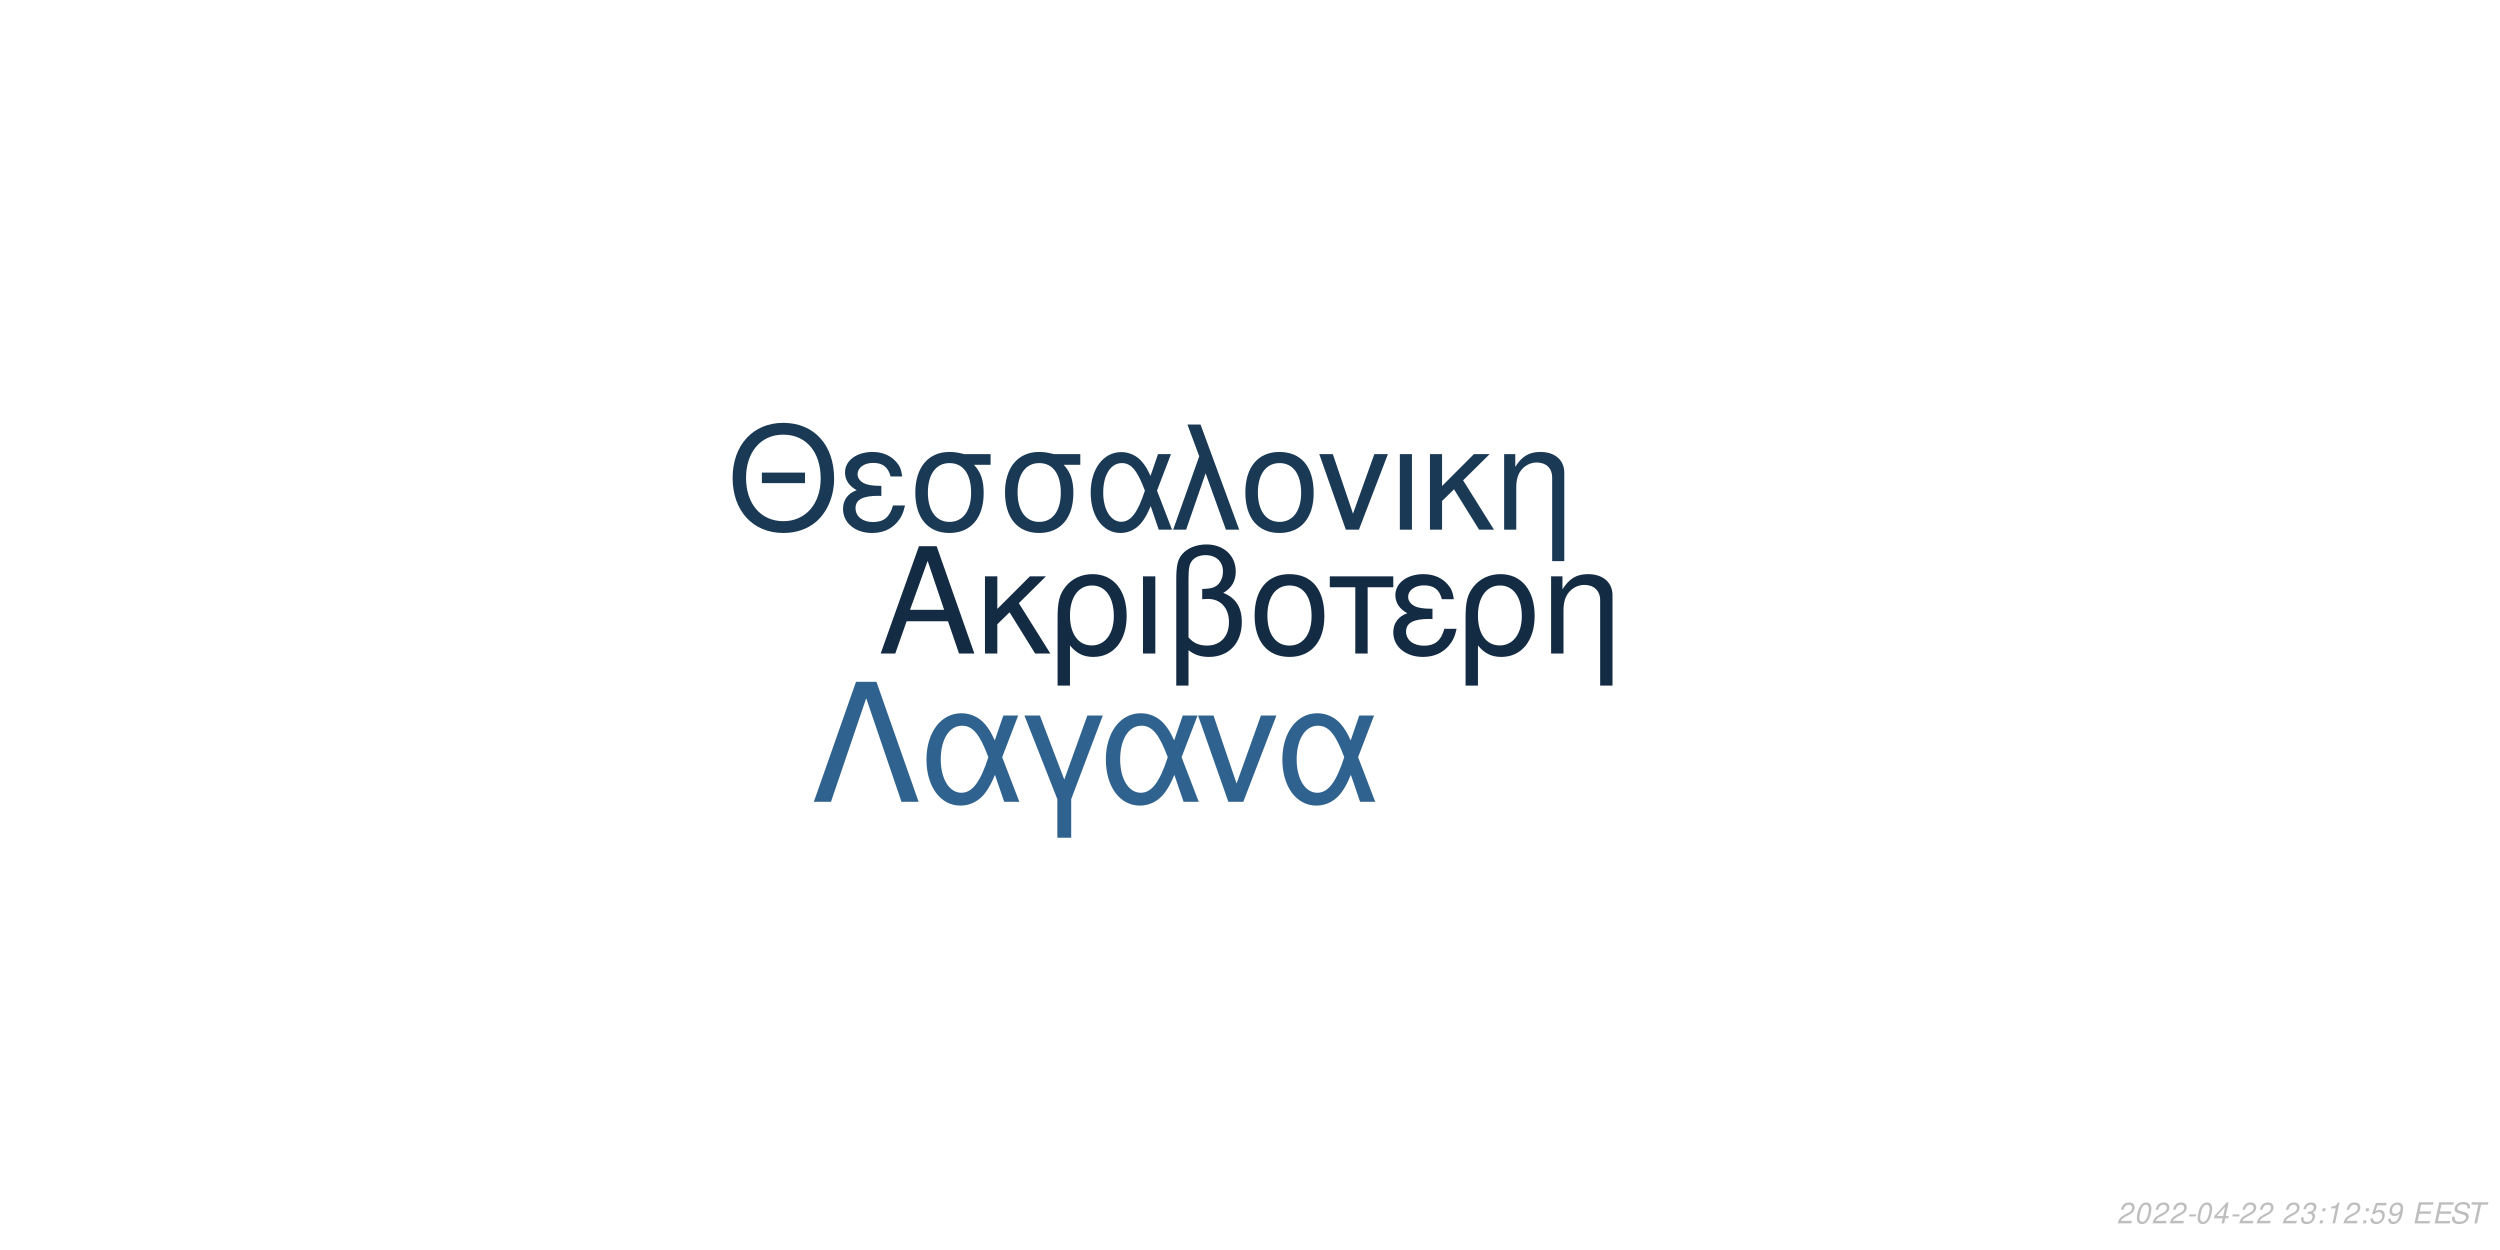
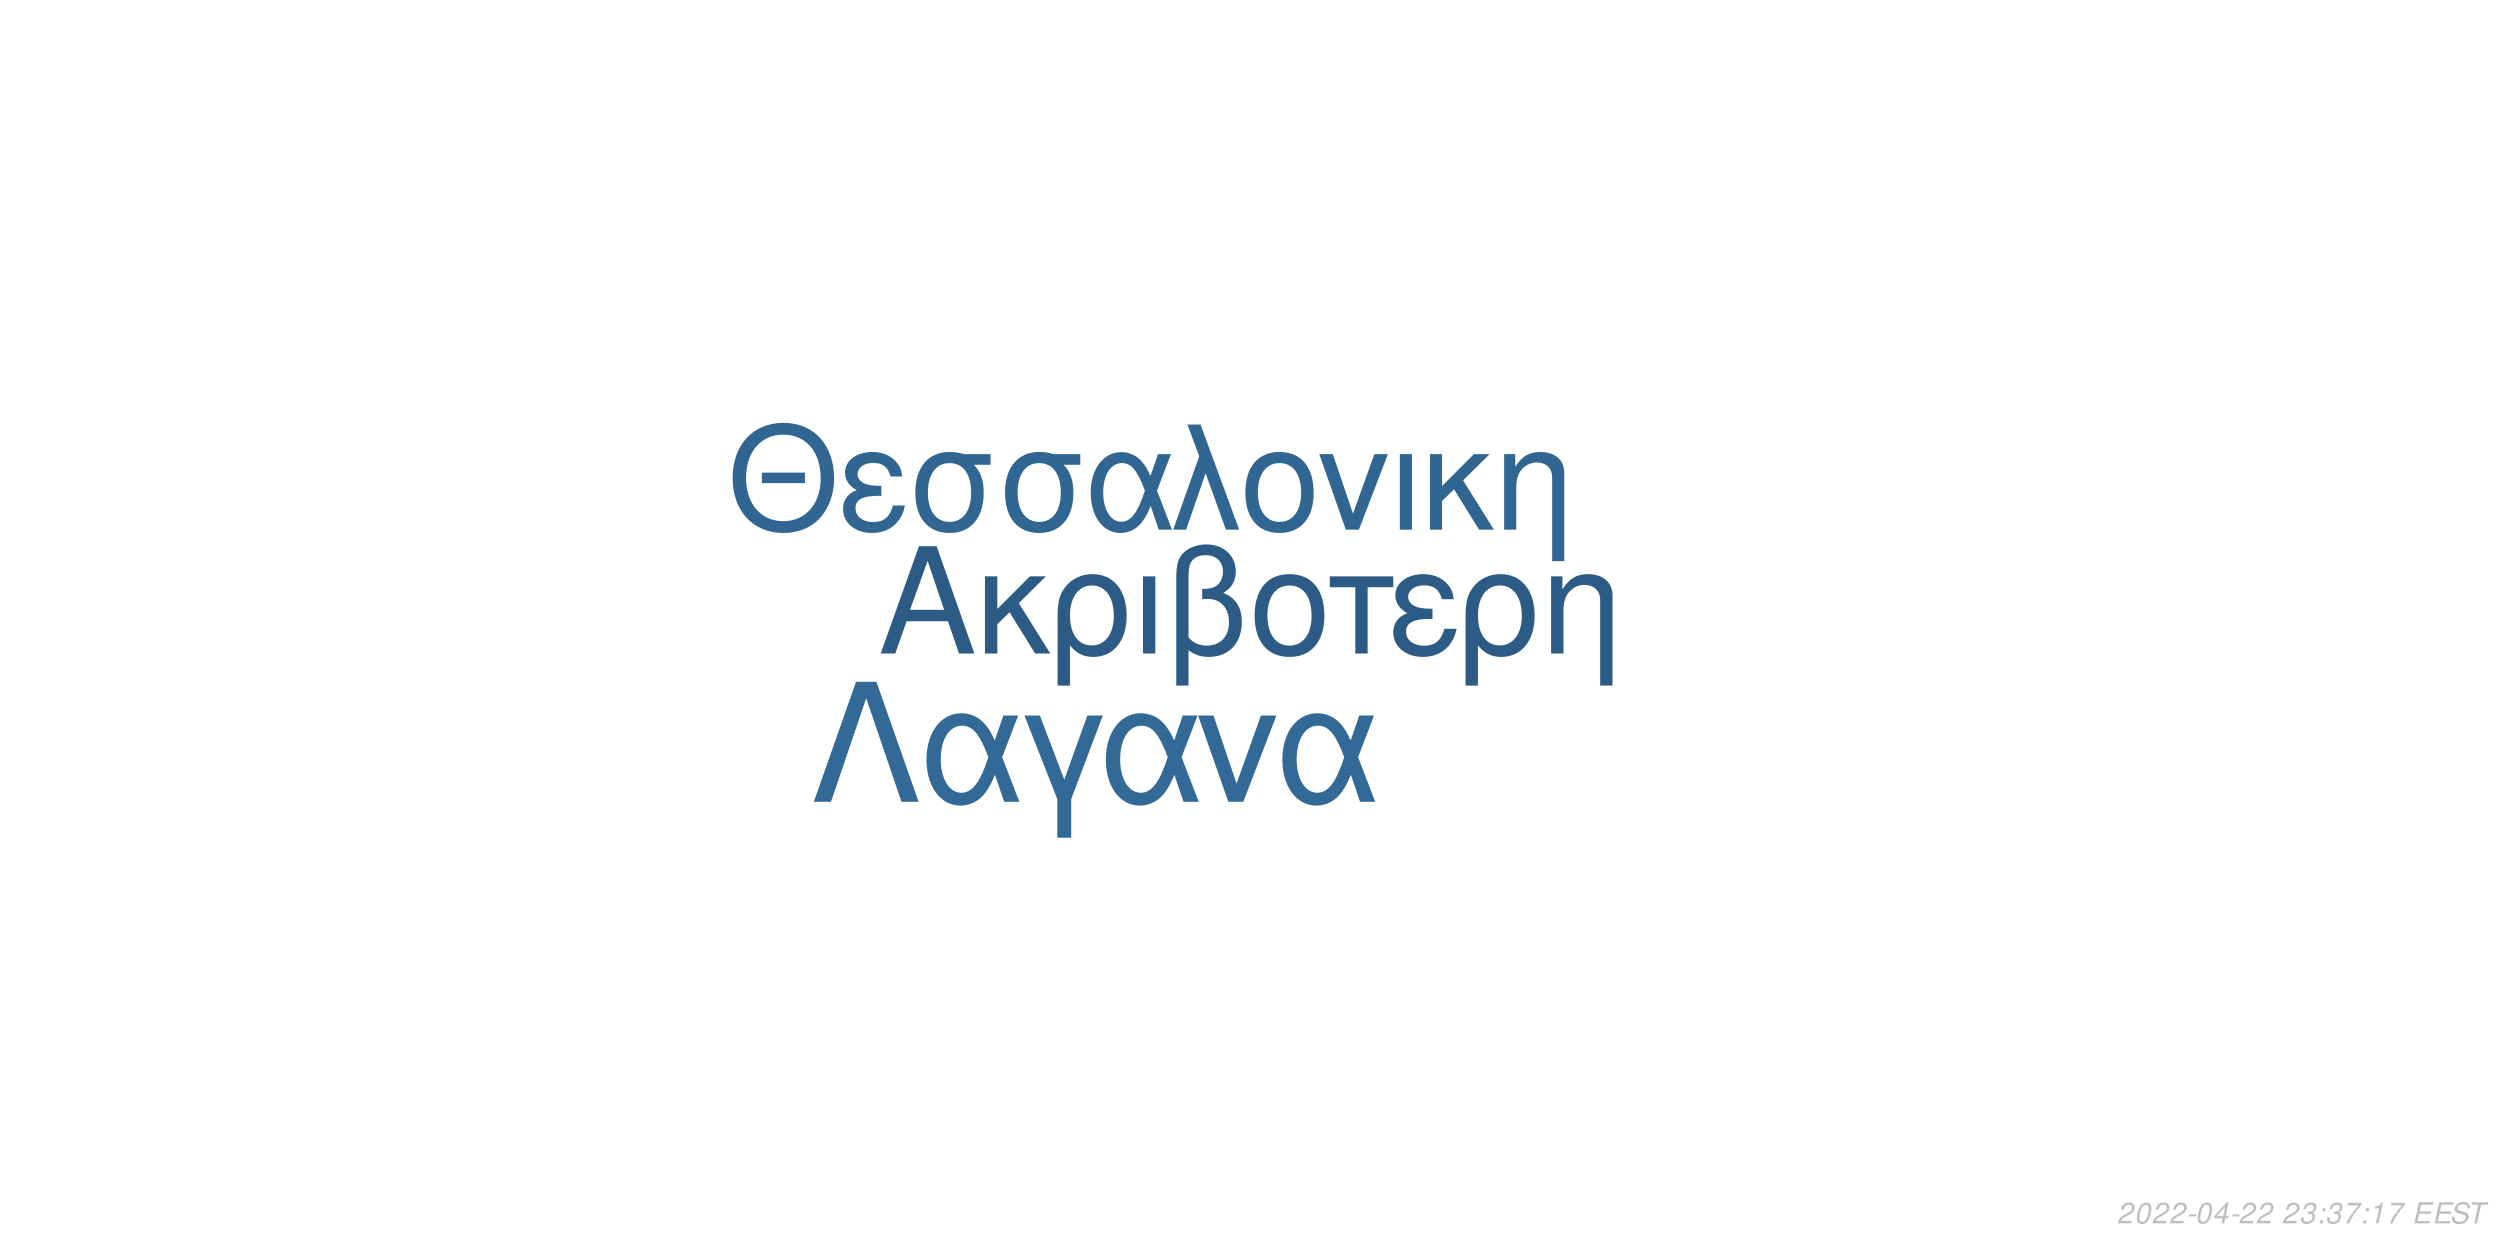
<svg xmlns="http://www.w3.org/2000/svg" xmlns:xlink="http://www.w3.org/1999/xlink" width="864pt" height="432pt" viewBox="0 0 864 432" version="1.1">
  <defs>
    <g>
      <symbol overflow="visible" id="glyph0-0">
        <path style="stroke:none;" d="" />
      </symbol>
      <symbol overflow="visible" id="glyph0-1">
        <path style="stroke:none;" d="M 24.125 -11.141 L 27.938 0 L 33.234 0 L 20.203 -37.094 L 14.094 -37.094 L 0.859 0 L 5.906 0 L 9.828 -11.141 Z M 22.797 -15.109 L 11 -15.109 L 17.094 -32.016 Z M 22.797 -15.109 " />
      </symbol>
      <symbol overflow="visible" id="glyph0-2">
        <path style="stroke:none;" d="M 7.172 -15.422 L 7.172 -26.672 L 2.906 -26.672 L 2.906 0 L 7.172 0 L 7.172 -10.125 L 11.406 -14.25 L 20.25 0 L 25.5 0 L 14.609 -17.406 L 23.969 -26.672 L 18.422 -26.672 Z M 7.172 -15.422 " />
      </symbol>
      <symbol overflow="visible" id="glyph0-3">
        <path style="stroke:none;" d="M 3 11.094 L 7.281 11.094 L 7.281 -2.797 C 9.516 -0.047 11.953 1.172 15.375 1.172 C 22.344 1.172 26.875 -4.422 26.875 -13.031 C 26.875 -21.891 22.297 -27.438 15.062 -27.438 C 11.297 -27.438 7.984 -25.906 5.797 -23.156 C 3.672 -20.516 3 -17.969 3 -12.359 Z M 14.906 -23.516 C 19.547 -23.516 22.438 -19.438 22.438 -12.922 C 22.438 -6.812 19.391 -2.797 14.812 -2.797 C 10.172 -2.797 7.281 -6.766 7.281 -13.125 C 7.281 -19.484 10.234 -23.516 14.906 -23.516 Z M 14.906 -23.516 " />
      </symbol>
      <symbol overflow="visible" id="glyph0-4">
        <path style="stroke:none;" d="M 3.516 0 L 7.781 0 L 7.781 -26.672 L 3.516 -26.672 Z M 3.516 0 " />
      </symbol>
      <symbol overflow="visible" id="glyph0-5">
        <path style="stroke:none;" d="M 4.016 11.094 L 8.25 11.094 L 8.25 -1.172 C 10.172 0.406 12.422 1.172 15.312 1.172 C 22.188 1.172 26.672 -3.609 26.672 -10.891 C 26.672 -15.984 24.578 -19.234 20.25 -20.969 C 23.109 -22.547 24.578 -25.031 24.578 -28.344 C 24.578 -33.844 20.406 -37.703 14.453 -37.703 C 10.938 -37.703 7.734 -36.391 6 -34.25 C 4.484 -32.422 4.016 -30.328 4.016 -25.391 Z M 8.25 -25.656 C 8.25 -29.359 8.5 -30.844 9.469 -32.062 C 10.375 -33.281 12.156 -34 14.094 -34 C 17.812 -34 20.156 -31.812 20.156 -28.297 C 20.156 -25.953 18.984 -23.812 17.297 -23.047 C 16.281 -22.547 15.469 -22.438 12.984 -22.297 L 12.984 -18.781 C 13.734 -18.828 14.344 -18.875 14.969 -18.875 C 19.344 -18.875 22.234 -15.719 22.234 -10.891 C 22.234 -5.906 19.281 -2.75 14.656 -2.75 C 11.953 -2.75 9.922 -3.609 8.25 -5.594 Z M 8.25 -25.656 " />
      </symbol>
      <symbol overflow="visible" id="glyph0-6">
        <path style="stroke:none;" d="M 14.094 -27.438 C 6.562 -27.438 2.094 -22.094 2.094 -13.125 C 2.094 -4.125 6.562 1.172 14.141 1.172 C 21.672 1.172 26.203 -4.172 26.203 -12.922 C 26.203 -22.188 21.828 -27.438 14.094 -27.438 Z M 14.141 -23.516 C 18.938 -23.516 21.781 -19.594 21.781 -12.984 C 21.781 -6.672 18.828 -2.75 14.141 -2.75 C 9.422 -2.75 6.516 -6.672 6.516 -13.125 C 6.516 -19.594 9.422 -23.516 14.141 -23.516 Z M 14.141 -23.516 " />
      </symbol>
      <symbol overflow="visible" id="glyph0-7">
        <path style="stroke:none;" d="M 7.891 0 L 12.156 0 L 12.156 -22.906 L 21.016 -22.906 L 21.016 -26.672 L -0.922 -26.672 L -0.922 -22.906 L 7.891 -22.906 Z M 7.891 0 " />
      </symbol>
      <symbol overflow="visible" id="glyph0-8">
        <path style="stroke:none;" d="M 14.562 -15.469 C 11.344 -15.469 9.562 -15.781 8.297 -16.438 C 6.922 -17.203 6.156 -18.328 6.156 -19.547 C 6.156 -21.891 8.453 -23.562 11.656 -23.562 C 15.062 -23.562 16.953 -22.094 17.812 -18.781 L 21.938 -18.781 C 21.578 -21.266 21.062 -22.5 19.797 -23.922 C 17.812 -26.203 14.906 -27.438 11.453 -27.438 C 5.797 -27.438 1.734 -24.375 1.734 -20.203 C 1.734 -17.609 3.156 -15.375 5.859 -13.938 C 2.797 -12.875 1.016 -10.484 1.016 -7.328 C 1.016 -2.391 5.297 1.172 11.25 1.172 C 14.969 1.172 17.906 -0.109 20.156 -2.641 C 21.578 -4.328 22.297 -5.797 22.906 -8.547 L 18.672 -8.547 C 17.5 -4.422 15.422 -2.703 11.609 -2.703 C 7.938 -2.703 5.438 -4.688 5.438 -7.578 C 5.438 -10.578 7.938 -11.953 13.484 -11.953 C 13.641 -11.953 14.094 -11.953 14.562 -11.906 Z M 14.562 -15.469 " />
      </symbol>
      <symbol overflow="visible" id="glyph0-9">
        <path style="stroke:none;" d="M 3.562 -26.672 L 3.562 0 L 7.844 0 L 7.844 -14.703 C 7.844 -17.906 8.5 -19.891 10.031 -21.531 C 11.406 -22.953 13.188 -23.719 15.062 -23.719 C 18.375 -23.719 20.516 -21.672 20.516 -18.469 L 20.516 11.094 L 24.781 11.094 L 24.781 -20.156 C 24.781 -24.578 21.469 -27.438 16.328 -27.438 C 12.359 -27.438 9.828 -25.906 7.484 -22.188 L 7.484 -26.672 Z M 3.562 -26.672 " />
      </symbol>
      <symbol overflow="visible" id="glyph1-0">
        <path style="stroke:none;" d="" />
      </symbol>
      <symbol overflow="visible" id="glyph1-1">
        <path style="stroke:none;" d="M 26.859 -19.734 L 11.953 -19.734 L 11.953 -16.094 L 26.859 -16.094 Z M 19.328 -36.922 C 8.922 -36.922 1.844 -29.25 1.844 -17.891 C 1.844 -6.484 8.875 1.141 19.391 1.141 C 23.812 1.141 27.703 -0.203 30.641 -2.688 C 34.578 -6.031 36.922 -11.656 36.922 -17.594 C 36.922 -29.297 30 -36.922 19.328 -36.922 Z M 19.328 -32.844 C 27.203 -32.844 32.281 -26.906 32.281 -17.688 C 32.281 -8.922 27.062 -2.938 19.391 -2.938 C 11.609 -2.938 6.484 -8.922 6.484 -17.891 C 6.484 -26.859 11.609 -32.844 19.328 -32.844 Z M 19.328 -32.844 " />
      </symbol>
      <symbol overflow="visible" id="glyph1-2">
        <path style="stroke:none;" d="M 14.25 -15.141 C 11.109 -15.141 9.375 -15.453 8.125 -16.094 C 6.781 -16.844 6.031 -17.938 6.031 -19.141 C 6.031 -21.422 8.266 -23.078 11.406 -23.078 C 14.75 -23.078 16.594 -21.625 17.438 -18.391 L 21.469 -18.391 C 21.125 -20.828 20.625 -22.031 19.391 -23.422 C 17.438 -25.656 14.594 -26.859 11.219 -26.859 C 5.688 -26.859 1.688 -23.875 1.688 -19.781 C 1.688 -17.234 3.094 -15.047 5.734 -13.656 C 2.734 -12.609 1 -10.266 1 -7.172 C 1 -2.344 5.188 1.141 11.016 1.141 C 14.656 1.141 17.547 -0.094 19.734 -2.594 C 21.125 -4.234 21.828 -5.688 22.422 -8.375 L 18.281 -8.375 C 17.141 -4.328 15.094 -2.641 11.359 -2.641 C 7.766 -2.641 5.328 -4.578 5.328 -7.422 C 5.328 -10.359 7.766 -11.703 13.203 -11.703 C 13.359 -11.703 13.797 -11.703 14.25 -11.656 Z M 14.25 -15.141 " />
      </symbol>
      <symbol overflow="visible" id="glyph1-3">
        <path style="stroke:none;" d="M 29 -26.109 L 19.938 -26.109 C 17.594 -26.703 16.438 -26.859 14.703 -26.859 C 7.469 -26.859 2.984 -21.469 2.984 -12.859 C 2.984 -4.031 7.375 1.141 14.797 1.141 C 22.172 1.141 26.609 -4.078 26.609 -12.656 C 26.609 -17.047 25.656 -19.828 23.266 -22.422 L 29 -22.422 Z M 14.797 -23.016 C 19.531 -23.016 22.266 -19.234 22.266 -12.75 C 22.266 -6.531 19.438 -2.688 14.797 -2.688 C 10.172 -2.688 7.328 -6.531 7.328 -12.859 C 7.328 -19.188 10.172 -23.016 14.797 -23.016 Z M 14.797 -23.016 " />
      </symbol>
      <symbol overflow="visible" id="glyph1-4">
        <path style="stroke:none;" d="M 29.344 -26.109 L 24.859 -26.109 L 22.266 -18.578 C 21.125 -21.031 20.484 -22.125 19.328 -23.469 C 17.547 -25.609 14.906 -26.812 12.156 -26.812 C 5.984 -26.812 1.594 -20.984 1.594 -12.812 C 1.594 -4.578 5.828 1.141 11.906 1.141 C 14.953 1.141 17.734 -0.344 19.625 -3.047 C 20.672 -4.531 21.281 -5.688 22.328 -8.172 L 25.109 0 L 29.703 0 L 24.516 -13.5 Z M 20.328 -13.5 C 17.891 -5.922 15.453 -2.734 12.156 -2.734 C 8.516 -2.734 5.922 -6.922 5.922 -12.812 C 5.922 -18.938 8.516 -23.016 12.359 -23.016 C 15.594 -23.016 17.688 -20.531 20.328 -13.5 Z M 20.328 -13.5 " />
      </symbol>
      <symbol overflow="visible" id="glyph1-5">
        <path style="stroke:none;" d="M 1.094 0 L 5.578 0 L 12.312 -19.484 L 19.328 0 L 23.922 0 L 10.562 -36.328 L 6.031 -36.328 L 10.109 -25.359 Z M 1.094 0 " />
      </symbol>
      <symbol overflow="visible" id="glyph1-6">
        <path style="stroke:none;" d="M 13.797 -26.859 C 6.422 -26.859 2.047 -21.625 2.047 -12.859 C 2.047 -4.031 6.422 1.141 13.859 1.141 C 21.234 1.141 25.656 -4.078 25.656 -12.656 C 25.656 -21.719 21.375 -26.859 13.797 -26.859 Z M 13.859 -23.016 C 18.531 -23.016 21.328 -19.188 21.328 -12.703 C 21.328 -6.531 18.438 -2.688 13.859 -2.688 C 9.219 -2.688 6.375 -6.531 6.375 -12.859 C 6.375 -19.188 9.219 -23.016 13.859 -23.016 Z M 13.859 -23.016 " />
      </symbol>
      <symbol overflow="visible" id="glyph1-7">
        <path style="stroke:none;" d="M 14.297 0 L 24.312 -26.109 L 19.625 -26.109 L 12.25 -5.531 L 5.281 -26.109 L 0.594 -26.109 L 9.766 0 Z M 14.297 0 " />
      </symbol>
      <symbol overflow="visible" id="glyph1-8">
        <path style="stroke:none;" d="M 3.438 0 L 7.625 0 L 7.625 -26.109 L 3.438 -26.109 Z M 3.438 0 " />
      </symbol>
      <symbol overflow="visible" id="glyph1-9">
        <path style="stroke:none;" d="M 7.031 -15.094 L 7.031 -26.109 L 2.844 -26.109 L 2.844 0 L 7.031 0 L 7.031 -9.922 L 11.156 -13.953 L 19.828 0 L 24.969 0 L 14.297 -17.047 L 23.469 -26.109 L 18.031 -26.109 Z M 7.031 -15.094 " />
      </symbol>
      <symbol overflow="visible" id="glyph1-10">
        <path style="stroke:none;" d="M 3.484 -26.109 L 3.484 0 L 7.672 0 L 7.672 -14.406 C 7.672 -17.547 8.328 -19.484 9.812 -21.078 C 11.156 -22.469 12.906 -23.219 14.75 -23.219 C 17.984 -23.219 20.078 -21.234 20.078 -18.094 L 20.078 10.859 L 24.266 10.859 L 24.266 -19.734 C 24.266 -24.062 21.031 -26.859 16 -26.859 C 12.109 -26.859 9.609 -25.359 7.328 -21.719 L 7.328 -26.109 Z M 3.484 -26.109 " />
      </symbol>
      <symbol overflow="visible" id="glyph2-0">
        <path style="stroke:none;" d="" />
      </symbol>
      <symbol overflow="visible" id="glyph2-1">
        <path style="stroke:none;" d="M 22.531 -41.484 L 15.484 -41.484 L 0.906 0 L 6.828 0 L 19 -35.797 L 31.188 0 L 37.109 0 Z M 22.531 -41.484 " />
      </symbol>
      <symbol overflow="visible" id="glyph2-2">
        <path style="stroke:none;" d="M 33.516 -29.812 L 28.391 -29.812 L 25.438 -21.219 C 24.125 -24.016 23.391 -25.266 22.078 -26.797 C 20.031 -29.25 17.016 -30.609 13.891 -30.609 C 6.828 -30.609 1.828 -23.953 1.828 -14.625 C 1.828 -5.234 6.656 1.312 13.594 1.312 C 17.078 1.312 20.266 -0.391 22.422 -3.469 C 23.609 -5.172 24.297 -6.484 25.5 -9.328 L 28.688 0 L 33.922 0 L 28 -15.422 Z M 23.219 -15.422 C 20.422 -6.766 17.641 -3.125 13.891 -3.125 C 9.734 -3.125 6.766 -7.906 6.766 -14.625 C 6.766 -21.625 9.734 -26.297 14.109 -26.297 C 17.812 -26.297 20.203 -23.453 23.219 -15.422 Z M 23.219 -15.422 " />
      </symbol>
      <symbol overflow="visible" id="glyph2-3">
        <path style="stroke:none;" d="M 12.062 12.406 L 16.844 12.406 L 16.844 -0.906 L 27.766 -29.812 L 22.422 -29.812 L 14.453 -7.688 L 6.031 -29.812 L 0.688 -29.812 L 12.062 -0.906 Z M 12.062 12.406 " />
      </symbol>
      <symbol overflow="visible" id="glyph2-4">
        <path style="stroke:none;" d="M 16.328 0 L 27.766 -29.812 L 22.422 -29.812 L 14 -6.312 L 6.031 -29.812 L 0.688 -29.812 L 11.156 0 Z M 16.328 0 " />
      </symbol>
      <symbol overflow="visible" id="glyph3-0">
        <path style="stroke:none;" d="" />
      </symbol>
      <symbol overflow="visible" id="glyph3-1">
        <path style="stroke:none;" d="M 5.234 -0.875 L 1.469 -0.875 C 1.641 -1.375 2.203 -1.891 3.109 -2.344 L 4.234 -2.938 C 5.562 -3.625 6.219 -4.469 6.219 -5.484 C 6.219 -5.938 6.062 -6.359 5.797 -6.656 C 5.469 -7.047 4.984 -7.234 4.312 -7.234 C 2.766 -7.234 1.891 -6.453 1.484 -4.734 L 2.375 -4.734 C 2.484 -5.188 2.609 -5.484 2.797 -5.75 C 3.094 -6.203 3.609 -6.453 4.188 -6.453 C 4.891 -6.453 5.344 -6.031 5.344 -5.375 C 5.344 -4.703 4.859 -4.094 4.016 -3.656 L 2.984 -3.125 C 1.234 -2.188 0.797 -1.656 0.344 -0.016 L 5.047 -0.016 Z M 5.234 -0.875 " />
      </symbol>
      <symbol overflow="visible" id="glyph3-2">
        <path style="stroke:none;" d="M 4.203 -7.234 C 3.375 -7.234 2.688 -6.812 2.125 -5.984 C 1.484 -5.047 0.984 -3.188 0.984 -1.734 C 0.984 -1.109 1.172 -0.562 1.484 -0.266 C 1.797 0.047 2.281 0.234 2.766 0.234 C 3.625 0.234 4.281 -0.156 4.859 -1.016 C 5.516 -1.953 6 -3.797 6 -5.266 C 6 -6.5 5.328 -7.234 4.203 -7.234 Z M 4.094 -6.453 C 4.734 -6.453 5.125 -5.984 5.125 -5.156 C 5.125 -4.203 4.781 -2.625 4.406 -1.812 C 3.984 -0.938 3.516 -0.547 2.875 -0.547 C 2.25 -0.547 1.875 -1.031 1.875 -1.828 C 1.875 -2.797 2.203 -4.344 2.594 -5.203 C 2.984 -6.047 3.453 -6.453 4.094 -6.453 Z M 4.094 -6.453 " />
      </symbol>
      <symbol overflow="visible" id="glyph3-3">
        <path style="stroke:none;" d="M 3.516 -3.125 L 1.125 -3.125 L 0.969 -2.406 L 3.359 -2.406 Z M 3.516 -3.125 " />
      </symbol>
      <symbol overflow="visible" id="glyph3-4">
        <path style="stroke:none;" d="M 3.625 -1.75 L 3.266 0 L 4.141 0 L 4.516 -1.75 L 5.562 -1.75 L 5.734 -2.531 L 4.688 -2.531 L 5.688 -7.234 L 5.016 -7.234 L 0.844 -2.672 L 0.641 -1.75 Z M 3.797 -2.531 L 1.594 -2.531 L 4.469 -5.703 Z M 3.797 -2.531 " />
      </symbol>
      <symbol overflow="visible" id="glyph3-5">
        <path style="stroke:none;" d="" />
      </symbol>
      <symbol overflow="visible" id="glyph3-6">
        <path style="stroke:none;" d="M 2.922 -3.312 C 3.125 -3.344 3.234 -3.344 3.375 -3.344 C 4.203 -3.344 4.688 -3 4.688 -2.406 C 4.688 -1.312 3.906 -0.547 2.781 -0.547 C 2.047 -0.547 1.594 -0.938 1.594 -1.562 C 1.594 -1.719 1.609 -1.844 1.656 -2.094 L 0.766 -2.094 C 0.734 -1.797 0.719 -1.641 0.719 -1.469 C 0.719 -0.375 1.406 0.234 2.641 0.234 C 3.547 0.234 4.297 -0.078 4.812 -0.656 C 5.266 -1.156 5.562 -1.875 5.562 -2.547 C 5.562 -3.125 5.344 -3.453 4.797 -3.734 C 5.641 -4.234 6.016 -4.844 6.016 -5.734 C 6.016 -6.656 5.312 -7.234 4.203 -7.234 C 3.375 -7.234 2.672 -6.938 2.188 -6.375 C 1.891 -6.031 1.703 -5.641 1.516 -4.906 L 2.391 -4.906 C 2.5 -5.359 2.594 -5.594 2.734 -5.812 C 3.047 -6.234 3.516 -6.453 4.078 -6.453 C 4.734 -6.453 5.141 -6.125 5.141 -5.578 C 5.141 -5.188 5.016 -4.797 4.797 -4.547 C 4.516 -4.234 4 -4.062 3.266 -4.062 L 3.078 -4.062 Z M 2.922 -3.312 " />
      </symbol>
      <symbol overflow="visible" id="glyph3-7">
        <path style="stroke:none;" d="M 2.359 -1.031 L 1.312 -1.031 L 1.094 0 L 2.141 0 Z M 3.266 -5.234 L 2.219 -5.234 L 2 -4.203 L 3.047 -4.203 Z M 3.266 -5.234 " />
      </symbol>
      <symbol overflow="visible" id="glyph3-8">
+         <path style="stroke:none;" d="M 6.703 -7.094 L 1.953 -7.094 L 1.766 -6.219 L 5.594 -6.219 C 3.344 -3.688 2.266 -2.109 1.375 0 L 2.344 0 C 3.031 -1.906 4.828 -4.594 6.547 -6.281 Z M 6.703 -7.094 " />
+       </symbol>
+       <symbol overflow="visible" id="glyph3-9">
        <path style="stroke:none;" d="M 3.703 -5.188 L 2.594 0 L 3.469 0 L 5.016 -7.234 L 4.438 -7.234 C 3.906 -6.156 3.688 -6.016 2.234 -5.812 L 2.109 -5.188 Z M 3.703 -5.188 " />
      </symbol>
-       <symbol overflow="visible" id="glyph3-9">
-         <path style="stroke:none;" d="M 6.297 -7.094 L 2.594 -7.094 L 1.234 -3.234 L 2.047 -3.234 C 2.656 -3.766 2.938 -3.906 3.531 -3.906 C 4.328 -3.906 4.797 -3.453 4.797 -2.688 C 4.797 -1.438 3.969 -0.547 2.828 -0.547 C 2.031 -0.547 1.609 -0.938 1.578 -1.734 L 0.703 -1.734 L 0.703 -1.516 C 0.703 -0.938 0.844 -0.547 1.188 -0.266 C 1.562 0.062 2.078 0.234 2.703 0.234 C 3.656 0.234 4.391 -0.156 4.984 -0.922 C 5.422 -1.5 5.672 -2.234 5.672 -2.953 C 5.672 -4 4.938 -4.672 3.812 -4.672 C 3.328 -4.672 2.906 -4.547 2.406 -4.234 L 3.109 -6.219 L 6.109 -6.219 Z M 6.297 -7.094 " />
-       </symbol>
      <symbol overflow="visible" id="glyph3-10">
-         <path style="stroke:none;" d="M 0.844 -1.656 C 0.844 -1.547 0.844 -1.438 0.844 -1.375 C 0.844 -0.406 1.531 0.234 2.578 0.234 C 3.203 0.234 3.766 0.016 4.297 -0.438 C 4.938 -1 5.312 -1.656 5.594 -2.719 C 5.844 -3.672 6.016 -4.766 6.016 -5.375 C 6.016 -5.844 5.844 -6.328 5.547 -6.656 C 5.203 -7.031 4.703 -7.234 4.062 -7.234 C 2.516 -7.234 1.297 -5.938 1.297 -4.266 C 1.297 -3.203 1.984 -2.547 3.047 -2.547 C 3.484 -2.547 3.953 -2.672 4.281 -2.891 C 4.406 -2.984 4.547 -3.078 4.828 -3.344 C 4.438 -1.484 3.703 -0.547 2.703 -0.547 C 2.109 -0.547 1.719 -0.938 1.719 -1.547 L 1.719 -1.656 Z M 3.953 -6.453 C 4.625 -6.453 5.141 -5.953 5.141 -5.281 C 5.141 -4.188 4.312 -3.312 3.297 -3.312 C 2.594 -3.312 2.172 -3.734 2.172 -4.453 C 2.172 -5.562 2.984 -6.453 3.953 -6.453 Z M 3.953 -6.453 " />
+         <path style="stroke:none;" d="M 2.547 -3.312 L 6.5 -3.312 L 6.688 -4.141 L 2.719 -4.141 L 3.219 -6.469 L 7.344 -6.469 L 7.516 -7.297 L 2.453 -7.297 L 0.906 0 L 6.125 0 L 6.297 -0.812 L 2.016 -0.812 Z M 2.547 -3.312 " />
      </symbol>
      <symbol overflow="visible" id="glyph3-11">
-         <path style="stroke:none;" d="M 2.547 -3.312 L 6.5 -3.312 L 6.688 -4.141 L 2.719 -4.141 L 3.219 -6.469 L 7.344 -6.469 L 7.516 -7.297 L 2.453 -7.297 L 0.906 0 L 6.125 0 L 6.297 -0.812 L 2.016 -0.812 Z M 2.547 -3.312 " />
+         <path style="stroke:none;" d="M 7.062 -5.156 C 7.125 -5.438 7.141 -5.562 7.141 -5.703 C 7.141 -6.156 6.938 -6.594 6.594 -6.891 C 6.188 -7.25 5.656 -7.406 4.875 -7.406 C 3.844 -7.406 3.047 -7.125 2.5 -6.562 C 2.094 -6.141 1.781 -5.438 1.781 -4.922 C 1.781 -4.297 2.219 -3.766 2.891 -3.562 L 4.594 -3.094 C 5.406 -2.859 5.734 -2.578 5.734 -2.094 C 5.734 -1.781 5.547 -1.406 5.266 -1.141 C 4.844 -0.766 4.266 -0.578 3.453 -0.578 C 2.328 -0.578 1.812 -0.984 1.812 -1.906 C 1.812 -2.047 1.812 -2.125 1.844 -2.312 L 0.984 -2.312 C 0.906 -2.062 0.891 -1.906 0.891 -1.688 C 0.891 -0.484 1.797 0.234 3.297 0.234 C 4.359 0.234 5.234 -0.062 5.812 -0.609 C 6.344 -1.078 6.688 -1.797 6.688 -2.375 C 6.688 -2.641 6.609 -2.906 6.453 -3.156 C 6.234 -3.5 5.938 -3.703 5.469 -3.828 L 3.75 -4.312 C 2.984 -4.547 2.734 -4.734 2.734 -5.188 C 2.734 -5.547 2.875 -5.844 3.188 -6.109 C 3.547 -6.438 4.031 -6.594 4.703 -6.594 C 5.266 -6.594 5.688 -6.484 5.906 -6.297 C 6.094 -6.125 6.219 -5.797 6.219 -5.516 C 6.219 -5.422 6.203 -5.344 6.188 -5.156 Z M 7.062 -5.156 " />
      </symbol>
      <symbol overflow="visible" id="glyph3-12">
-         <path style="stroke:none;" d="M 7.062 -5.156 C 7.125 -5.438 7.141 -5.562 7.141 -5.703 C 7.141 -6.156 6.938 -6.594 6.594 -6.891 C 6.188 -7.25 5.656 -7.406 4.875 -7.406 C 3.844 -7.406 3.047 -7.125 2.5 -6.562 C 2.094 -6.141 1.781 -5.438 1.781 -4.922 C 1.781 -4.297 2.219 -3.766 2.891 -3.562 L 4.594 -3.094 C 5.406 -2.859 5.734 -2.578 5.734 -2.094 C 5.734 -1.781 5.547 -1.406 5.266 -1.141 C 4.844 -0.766 4.266 -0.578 3.453 -0.578 C 2.328 -0.578 1.812 -0.984 1.812 -1.906 C 1.812 -2.047 1.812 -2.125 1.844 -2.312 L 0.984 -2.312 C 0.906 -2.062 0.891 -1.906 0.891 -1.688 C 0.891 -0.484 1.797 0.234 3.297 0.234 C 4.359 0.234 5.234 -0.062 5.812 -0.609 C 6.344 -1.078 6.688 -1.797 6.688 -2.375 C 6.688 -2.641 6.609 -2.906 6.453 -3.156 C 6.234 -3.5 5.938 -3.703 5.469 -3.828 L 3.75 -4.312 C 2.984 -4.547 2.734 -4.734 2.734 -5.188 C 2.734 -5.547 2.875 -5.844 3.188 -6.109 C 3.547 -6.438 4.031 -6.594 4.703 -6.594 C 5.266 -6.594 5.688 -6.484 5.906 -6.297 C 6.094 -6.125 6.219 -5.797 6.219 -5.516 C 6.219 -5.422 6.203 -5.344 6.188 -5.156 Z M 7.062 -5.156 " />
-       </symbol>
-       <symbol overflow="visible" id="glyph3-13">
        <path style="stroke:none;" d="M 4.938 -6.469 L 7.312 -6.469 L 7.484 -7.297 L 1.75 -7.297 L 1.578 -6.469 L 3.984 -6.469 L 2.609 0 L 3.547 0 Z M 4.938 -6.469 " />
      </symbol>
    </g>
  </defs>
  <g id="surface1">
    <rect x="0" y="0" width="864" height="432" style="fill:rgb(100%,100%,100%);fill-opacity:1;stroke:none;" />
-     <g style="fill:rgb(7.451%,16.863%,26.275%);fill-opacity:1;">
+     <g style="fill:rgb(17.255%,36.078%,52.157%);fill-opacity:1;">
      <use xlink:href="#glyph0-1" x="303.5" y="225.861" />
      <use xlink:href="#glyph0-2" x="337.5" y="225.861" />
      <use xlink:href="#glyph0-3" x="362.5" y="225.861" />
      <use xlink:href="#glyph0-4" x="391.5" y="225.861" />
      <use xlink:href="#glyph0-5" x="402.5" y="225.861" />
      <use xlink:href="#glyph0-6" x="431.5" y="225.861" />
      <use xlink:href="#glyph0-7" x="460.5" y="225.861" />
      <use xlink:href="#glyph0-8" x="480.5" y="225.861" />
      <use xlink:href="#glyph0-3" x="503.5" y="225.861" />
      <use xlink:href="#glyph0-9" x="532.5" y="225.861" />
    </g>
-     <g style="fill:rgb(10.196%,22.353%,33.333%);fill-opacity:1;">
+     <g style="fill:rgb(19.216%,40%,57.647%);fill-opacity:1;">
      <use xlink:href="#glyph1-1" x="251.348" y="183.058" />
      <use xlink:href="#glyph1-2" x="290.348" y="183.058" />
      <use xlink:href="#glyph1-3" x="313.348" y="183.058" />
      <use xlink:href="#glyph1-3" x="344.348" y="183.058" />
      <use xlink:href="#glyph1-4" x="375.348" y="183.058" />
      <use xlink:href="#glyph1-5" x="404.348" y="183.058" />
      <use xlink:href="#glyph1-6" x="428.348" y="183.058" />
      <use xlink:href="#glyph1-7" x="455.348" y="183.058" />
      <use xlink:href="#glyph1-8" x="480.348" y="183.058" />
      <use xlink:href="#glyph1-9" x="491.348" y="183.058" />
      <use xlink:href="#glyph1-10" x="516.348" y="183.058" />
    </g>
-     <g style="fill:rgb(18.431%,38.431%,55.686%);fill-opacity:1;">
+     <g style="fill:rgb(19.608%,41.176%,59.216%);fill-opacity:1;">
      <use xlink:href="#glyph2-1" x="280.359" y="277.105" />
      <use xlink:href="#glyph2-2" x="318.359" y="277.105" />
      <use xlink:href="#glyph2-3" x="353.359" y="277.105" />
      <use xlink:href="#glyph2-2" x="380.359" y="277.105" />
      <use xlink:href="#glyph2-4" x="413.359" y="277.105" />
      <use xlink:href="#glyph2-2" x="441.359" y="277.105" />
    </g>
    <g style="fill:rgb(74.51%,74.51%,74.51%);fill-opacity:1;">
      <use xlink:href="#glyph3-1" x="731.52" y="422.81" />
      <use xlink:href="#glyph3-2" x="737.52" y="422.81" />
      <use xlink:href="#glyph3-1" x="743.52" y="422.81" />
      <use xlink:href="#glyph3-1" x="749.52" y="422.81" />
      <use xlink:href="#glyph3-3" x="755.52" y="422.81" />
      <use xlink:href="#glyph3-2" x="758.52" y="422.81" />
      <use xlink:href="#glyph3-4" x="764.52" y="422.81" />
      <use xlink:href="#glyph3-3" x="770.52" y="422.81" />
      <use xlink:href="#glyph3-1" x="773.52" y="422.81" />
      <use xlink:href="#glyph3-1" x="779.52" y="422.81" />
      <use xlink:href="#glyph3-5" x="785.52" y="422.81" />
      <use xlink:href="#glyph3-1" x="788.52" y="422.81" />
      <use xlink:href="#glyph3-6" x="794.52" y="422.81" />
      <use xlink:href="#glyph3-7" x="800.52" y="422.81" />
-       <use xlink:href="#glyph3-8" x="803.52" y="422.81" />
-       <use xlink:href="#glyph3-1" x="809.52" y="422.81" />
+       <use xlink:href="#glyph3-6" x="803.52" y="422.81" />
+       <use xlink:href="#glyph3-8" x="809.52" y="422.81" />
      <use xlink:href="#glyph3-7" x="815.52" y="422.81" />
      <use xlink:href="#glyph3-9" x="818.52" y="422.81" />
-       <use xlink:href="#glyph3-10" x="824.52" y="422.81" />
+       <use xlink:href="#glyph3-8" x="824.52" y="422.81" />
      <use xlink:href="#glyph3-5" x="830.52" y="422.81" />
-       <use xlink:href="#glyph3-11" x="833.52" y="422.81" />
-       <use xlink:href="#glyph3-11" x="840.52" y="422.81" />
-       <use xlink:href="#glyph3-12" x="846.52" y="422.81" />
-       <use xlink:href="#glyph3-13" x="852.52" y="422.81" />
+       <use xlink:href="#glyph3-10" x="833.52" y="422.81" />
+       <use xlink:href="#glyph3-10" x="840.52" y="422.81" />
+       <use xlink:href="#glyph3-11" x="846.52" y="422.81" />
+       <use xlink:href="#glyph3-12" x="852.52" y="422.81" />
    </g>
  </g>
</svg>
